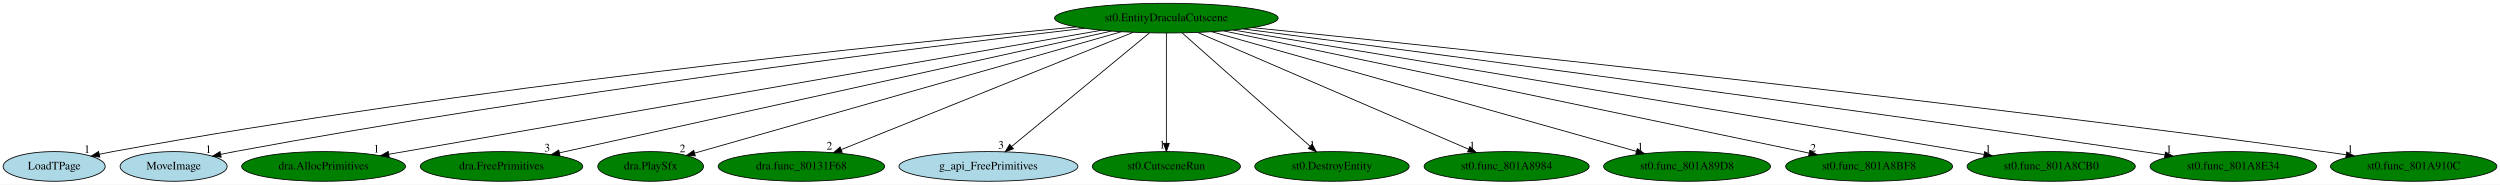
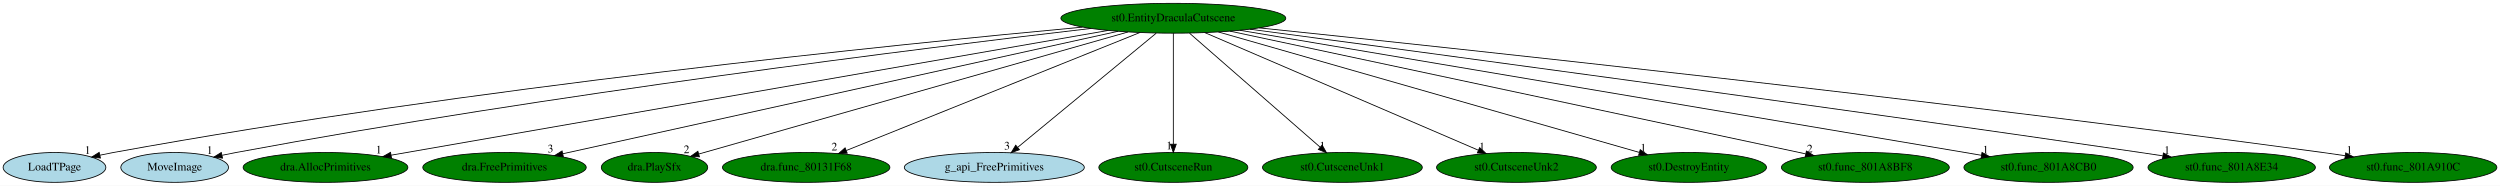
- <svg xmlns="http://www.w3.org/2000/svg" xmlns:xlink="http://www.w3.org/1999/xlink" width="3034pt" height="224pt" viewBox="0.00 0.00 3034.49 224.00">
+ <svg xmlns="http://www.w3.org/2000/svg" xmlns:xlink="http://www.w3.org/1999/xlink" width="3016pt" height="224pt" viewBox="0.00 0.00 3016.49 224.00">
  <g id="graph0" class="graph" transform="scale(1 1) rotate(0) translate(4 220)">
-     <polygon fill="white" stroke="transparent" points="-4,4 -4,-220 3030.49,-220 3030.49,4 -4,4" />
+     <polygon fill="white" stroke="transparent" points="-4,4 -4,-220 3012.49,-220 3012.49,4 -4,4" />
    <g id="node1" class="node">
      <ellipse fill="green" stroke="black" cx="1411.74" cy="-198" rx="135.68" ry="18" />
      <text text-anchor="middle" x="1411.74" y="-194.3" font-family="Times,serif" font-size="14.00">st0.EntityDraculaCutscene</text>
    </g>
    <g id="node2" class="node">
      <g id="a_node2">
        <a xlink:href="LoadTPage.svg" xlink:title="LoadTPage">
          <ellipse fill="lightblue" stroke="black" cx="61.74" cy="-18" rx="61.99" ry="18" />
          <text text-anchor="middle" x="61.74" y="-14.3" font-family="Times,serif" font-size="14.00">LoadTPage</text>
        </a>
      </g>
    </g>
    <g id="edge1" class="edge">
      <path fill="none" stroke="black" d="M1302.06,-187.29C1080.12,-166.74 562.37,-114.23 132.74,-36 127.44,-35.03 121.95,-33.92 116.47,-32.74" />
      <polygon fill="black" stroke="black" points="117.18,-29.31 106.66,-30.54 115.65,-36.14 117.18,-29.31" />
      <text text-anchor="middle" x="101.66" y="-34.34" font-family="Times,serif" font-size="14.00">1</text>
    </g>
    <g id="node3" class="node">
      <g id="a_node3">
        <a xlink:href="MoveImage.svg" xlink:title="MoveImage">
          <ellipse fill="lightblue" stroke="black" cx="206.74" cy="-18" rx="64.99" ry="18" />
          <text text-anchor="middle" x="206.74" y="-14.3" font-family="Times,serif" font-size="14.00">MoveImage</text>
        </a>
      </g>
    </g>
    <g id="edge2" class="edge">
      <path fill="none" stroke="black" d="M1312.19,-185.69C1114.67,-162.63 659.53,-106.34 280.74,-36 275.32,-34.99 269.69,-33.86 264.06,-32.67" />
      <polygon fill="black" stroke="black" points="264.51,-29.18 253.99,-30.48 263.02,-36.02 264.51,-29.18" />
      <text text-anchor="middle" x="248.99" y="-34.28" font-family="Times,serif" font-size="14.00">1</text>
    </g>
    <g id="node4" class="node">
      <g id="a_node4">
        <a xlink:href="dra.AllocPrimitives.svg" xlink:title="dra.AllocPrimitives">
          <ellipse fill="green" stroke="black" cx="388.74" cy="-18" rx="99.38" ry="18" />
          <text text-anchor="middle" x="388.74" y="-14.3" font-family="Times,serif" font-size="14.00">dra.AllocPrimitives</text>
        </a>
      </g>
    </g>
    <g id="edge3" class="edge">
      <path fill="none" stroke="black" d="M1332.75,-183.25C1142.13,-150.09 658.66,-65.96 467.89,-32.77" />
      <polygon fill="black" stroke="black" points="468.39,-29.31 457.93,-31.04 467.19,-36.2 468.39,-29.31" />
      <text text-anchor="middle" x="452.93" y="-34.84" font-family="Times,serif" font-size="14.00">1</text>
    </g>
    <g id="node5" class="node">
      <g id="a_node5">
        <a xlink:href="dra.FreePrimitives.svg" xlink:title="dra.FreePrimitives">
          <ellipse fill="green" stroke="black" cx="604.74" cy="-18" rx="98.58" ry="18" />
          <text text-anchor="middle" x="604.74" y="-14.3" font-family="Times,serif" font-size="14.00">dra.FreePrimitives</text>
        </a>
      </g>
    </g>
    <g id="edge4" class="edge">
      <path fill="none" stroke="black" d="M1345.02,-182.28C1194.35,-149.05 828.96,-68.45 675,-34.5" />
      <polygon fill="black" stroke="black" points="675.69,-31.06 665.17,-32.33 674.18,-37.9 675.69,-31.06" />
      <text text-anchor="middle" x="660.17" y="-36.13" font-family="Times,serif" font-size="14.00">3</text>
    </g>
    <g id="node6" class="node">
      <g id="a_node6">
        <a xlink:href="dra.PlaySfx.svg" xlink:title="dra.PlaySfx">
          <ellipse fill="green" stroke="black" cx="785.74" cy="-18" rx="64.19" ry="18" />
          <text text-anchor="middle" x="785.74" y="-14.3" font-family="Times,serif" font-size="14.00">dra.PlaySfx</text>
        </a>
      </g>
    </g>
    <g id="edge5" class="edge">
      <path fill="none" stroke="black" d="M1357.01,-181.44C1238.04,-147.61 957.1,-67.73 839.25,-34.21" />
      <polygon fill="black" stroke="black" points="839.95,-30.77 829.37,-31.4 838.03,-37.51 839.95,-30.77" />
      <text text-anchor="middle" x="824.37" y="-35.2" font-family="Times,serif" font-size="14.00">2</text>
    </g>
    <g id="node7" class="node">
      <g id="a_node7">
        <a xlink:href="dra.func_80131F68.svg" xlink:title="dra.func_80131F68">
          <ellipse fill="green" stroke="black" cx="968.74" cy="-18" rx="100.98" ry="18" />
          <text text-anchor="middle" x="968.74" y="-14.3" font-family="Times,serif" font-size="14.00">dra.func_80131F68</text>
        </a>
      </g>
    </g>
    <g id="edge6" class="edge">
      <path fill="none" stroke="black" d="M1371.26,-180.73C1289.52,-147.89 1105.13,-73.8 1017.18,-38.46" />
      <polygon fill="black" stroke="black" points="1018.29,-35.14 1007.71,-34.66 1015.68,-41.63 1018.29,-35.14" />
      <text text-anchor="middle" x="1002.71" y="-38.46" font-family="Times,serif" font-size="14.00">2</text>
    </g>
    <g id="node8" class="node">
      <g id="a_node8">
        <a xlink:href="g_api_FreePrimitives.svg" xlink:title="g_api_FreePrimitives">
          <ellipse fill="lightblue" stroke="black" cx="1195.74" cy="-18" rx="108.58" ry="18" />
          <text text-anchor="middle" x="1195.74" y="-14.3" font-family="Times,serif" font-size="14.00">g_api_FreePrimitives</text>
        </a>
      </g>
    </g>
    <g id="edge7" class="edge">
      <path fill="none" stroke="black" d="M1391.03,-179.93C1352.07,-147.82 1267.82,-78.39 1223.81,-42.13" />
      <polygon fill="black" stroke="black" points="1226.02,-39.41 1216.08,-35.76 1221.57,-44.82 1226.02,-39.41" />
      <text text-anchor="middle" x="1211.08" y="-39.56" font-family="Times,serif" font-size="14.00">3</text>
    </g>
    <g id="node9" class="node">
      <g id="a_node9">
        <a xlink:href="st0.CutsceneRun.svg" xlink:title="st0.CutsceneRun">
          <ellipse fill="green" stroke="black" cx="1411.74" cy="-18" rx="89.88" ry="18" />
          <text text-anchor="middle" x="1411.74" y="-14.3" font-family="Times,serif" font-size="14.00">st0.CutsceneRun</text>
        </a>
      </g>
    </g>
    <g id="edge8" class="edge">
      <path fill="none" stroke="black" d="M1411.74,-179.93C1411.74,-148.97 1411.74,-83.3 1411.74,-46.13" />
      <polygon fill="black" stroke="black" points="1415.24,-46.02 1411.74,-36.02 1408.24,-46.02 1415.24,-46.02" />
      <text text-anchor="middle" x="1406.74" y="-39.82" font-family="Times,serif" font-size="14.00">1</text>
    </g>
    <g id="node10" class="node">
      <g id="a_node10">
-         <a xlink:href="st0.DestroyEntity.svg" xlink:title="st0.DestroyEntity">
-           <ellipse fill="green" stroke="black" cx="1612.74" cy="-18" rx="93.68" ry="18" />
-           <text text-anchor="middle" x="1612.74" y="-14.3" font-family="Times,serif" font-size="14.00">st0.DestroyEntity</text>
+         <a xlink:href="st0.CutsceneUnk1.svg" xlink:title="st0.CutsceneUnk1">
+           <ellipse fill="green" stroke="black" cx="1615.74" cy="-18" rx="96.38" ry="18" />
+           <text text-anchor="middle" x="1615.74" y="-14.3" font-family="Times,serif" font-size="14.00">st0.CutsceneUnk1</text>
        </a>
      </g>
    </g>
    <g id="edge9" class="edge">
-       <path fill="none" stroke="black" d="M1431.02,-179.93C1467.13,-147.95 1545.03,-78.97 1586.12,-42.58" />
-       <polygon fill="black" stroke="black" points="1588.66,-45.01 1593.82,-35.76 1584.02,-39.77 1588.66,-45.01" />
-       <text text-anchor="middle" x="1588.82" y="-39.56" font-family="Times,serif" font-size="14.00">1</text>
+       <path fill="none" stroke="black" d="M1431.3,-179.93C1468.03,-147.89 1547.34,-78.68 1588.98,-42.35" />
+       <polygon fill="black" stroke="black" points="1591.31,-44.97 1596.54,-35.76 1586.71,-39.69 1591.31,-44.97" />
+       <text text-anchor="middle" x="1591.54" y="-39.56" font-family="Times,serif" font-size="14.00">1</text>
    </g>
    <g id="node11" class="node">
      <g id="a_node11">
-         <a xlink:href="st0.func_801A8984.svg" xlink:title="st0.func_801A8984">
-           <ellipse fill="green" stroke="black" cx="1824.74" cy="-18" rx="100.18" ry="18" />
-           <text text-anchor="middle" x="1824.74" y="-14.3" font-family="Times,serif" font-size="14.00">st0.func_801A8984</text>
+         <a xlink:href="st0.CutsceneUnk2.svg" xlink:title="st0.CutsceneUnk2">
+           <ellipse fill="green" stroke="black" cx="1825.74" cy="-18" rx="96.38" ry="18" />
+           <text text-anchor="middle" x="1825.74" y="-14.3" font-family="Times,serif" font-size="14.00">st0.CutsceneUnk2</text>
        </a>
      </g>
    </g>
    <g id="edge10" class="edge">
-       <path fill="none" stroke="black" d="M1449.86,-180.57C1525.85,-147.82 1695.96,-74.5 1778.32,-39.01" />
-       <polygon fill="black" stroke="black" points="1780.11,-42.05 1787.91,-34.87 1777.34,-35.62 1780.11,-42.05" />
-       <text text-anchor="middle" x="1782.91" y="-38.67" font-family="Times,serif" font-size="14.00">1</text>
+       <path fill="none" stroke="black" d="M1449.95,-180.57C1526.22,-147.78 1697.08,-74.32 1779.52,-38.88" />
+       <polygon fill="black" stroke="black" points="1781.31,-41.91 1789.12,-34.75 1778.55,-35.48 1781.31,-41.91" />
+       <text text-anchor="middle" x="1784.12" y="-38.55" font-family="Times,serif" font-size="14.00">1</text>
    </g>
    <g id="node12" class="node">
      <g id="a_node12">
-         <a xlink:href="st0.func_801A89D8.svg" xlink:title="st0.func_801A89D8">
-           <ellipse fill="green" stroke="black" cx="2043.74" cy="-18" rx="101.28" ry="18" />
-           <text text-anchor="middle" x="2043.74" y="-14.3" font-family="Times,serif" font-size="14.00">st0.func_801A89D8</text>
+         <a xlink:href="st0.DestroyEntity.svg" xlink:title="st0.DestroyEntity">
+           <ellipse fill="green" stroke="black" cx="2033.74" cy="-18" rx="93.68" ry="18" />
+           <text text-anchor="middle" x="2033.74" y="-14.3" font-family="Times,serif" font-size="14.00">st0.DestroyEntity</text>
        </a>
      </g>
    </g>
    <g id="edge11" class="edge">
-       <path fill="none" stroke="black" d="M1466.72,-181.52C1584.27,-148.41 1859.3,-70.95 1982.35,-36.29" />
-       <polygon fill="black" stroke="black" points="1983.33,-39.65 1992,-33.57 1981.43,-32.91 1983.33,-39.65" />
-       <text text-anchor="middle" x="1987" y="-37.37" font-family="Times,serif" font-size="14.00">1</text>
+       <path fill="none" stroke="black" d="M1466.13,-181.44C1582.15,-148.23 1853.22,-70.66 1973.92,-36.12" />
+       <polygon fill="black" stroke="black" points="1975.09,-39.43 1983.74,-33.31 1973.16,-32.7 1975.09,-39.43" />
+       <text text-anchor="middle" x="1978.74" y="-37.11" font-family="Times,serif" font-size="14.00">1</text>
    </g>
    <g id="node13" class="node">
      <g id="a_node13">
        <a xlink:href="st0.func_801A8BF8.svg" xlink:title="st0.func_801A8BF8">
-           <ellipse fill="green" stroke="black" cx="2264.74" cy="-18" rx="101.28" ry="18" />
-           <text text-anchor="middle" x="2264.74" y="-14.3" font-family="Times,serif" font-size="14.00">st0.func_801A8BF8</text>
+           <ellipse fill="green" stroke="black" cx="2246.74" cy="-18" rx="101.28" ry="18" />
+           <text text-anchor="middle" x="2246.74" y="-14.3" font-family="Times,serif" font-size="14.00">st0.func_801A8BF8</text>
        </a>
      </g>
    </g>
    <g id="edge12" class="edge">
-       <path fill="none" stroke="black" d="M1481.19,-182.51C1640.24,-149.32 2029.67,-68.05 2191.92,-34.2" />
-       <polygon fill="black" stroke="black" points="2192.74,-37.6 2201.81,-32.13 2191.31,-30.75 2192.74,-37.6" />
-       <text text-anchor="middle" x="2196.81" y="-35.93" font-family="Times,serif" font-size="14.00">2</text>
+       <path fill="none" stroke="black" d="M1480.08,-182.43C1635.67,-149.26 2015.19,-68.36 2174.48,-34.41" />
+       <polygon fill="black" stroke="black" points="2175.6,-37.75 2184.65,-32.24 2174.14,-30.9 2175.6,-37.75" />
+       <text text-anchor="middle" x="2179.65" y="-36.04" font-family="Times,serif" font-size="14.00">2</text>
    </g>
    <g id="node14" class="node">
      <g id="a_node14">
        <a xlink:href="st0.func_801A8CB0.svg" xlink:title="st0.func_801A8CB0">
-           <ellipse fill="green" stroke="black" cx="2485.74" cy="-18" rx="102.08" ry="18" />
-           <text text-anchor="middle" x="2485.74" y="-14.3" font-family="Times,serif" font-size="14.00">st0.func_801A8CB0</text>
+           <ellipse fill="green" stroke="black" cx="2467.74" cy="-18" rx="102.08" ry="18" />
+           <text text-anchor="middle" x="2467.74" y="-14.3" font-family="Times,serif" font-size="14.00">st0.func_801A8CB0</text>
        </a>
      </g>
    </g>
    <g id="edge13" class="edge">
-       <path fill="none" stroke="black" d="M1492.91,-183.55C1692.24,-150.51 2204.14,-65.67 2404.04,-32.54" />
-       <polygon fill="black" stroke="black" points="2404.89,-35.95 2414.18,-30.86 2403.74,-29.04 2404.89,-35.95" />
-       <text text-anchor="middle" x="2409.18" y="-34.66" font-family="Times,serif" font-size="14.00">1</text>
+       <path fill="none" stroke="black" d="M1491.98,-183.47C1688.08,-150.42 2189.94,-65.83 2386.78,-32.65" />
+       <polygon fill="black" stroke="black" points="2387.49,-36.08 2396.77,-30.96 2386.33,-29.17 2387.49,-36.08" />
+       <text text-anchor="middle" x="2391.77" y="-34.76" font-family="Times,serif" font-size="14.00">1</text>
    </g>
    <g id="node15" class="node">
      <g id="a_node15">
        <a xlink:href="st0.func_801A8E34.svg" xlink:title="st0.func_801A8E34">
-           <ellipse fill="green" stroke="black" cx="2706.74" cy="-18" rx="100.98" ry="18" />
-           <text text-anchor="middle" x="2706.74" y="-14.3" font-family="Times,serif" font-size="14.00">st0.func_801A8E34</text>
+           <ellipse fill="green" stroke="black" cx="2688.74" cy="-18" rx="100.98" ry="18" />
+           <text text-anchor="middle" x="2688.74" y="-14.3" font-family="Times,serif" font-size="14.00">st0.func_801A8E34</text>
        </a>
      </g>
    </g>
    <g id="edge14" class="edge">
-       <path fill="none" stroke="black" d="M1505.15,-184.9C1705.37,-158.83 2190.69,-94.96 2596.74,-36 2605.43,-34.74 2614.49,-33.39 2623.53,-32.03" />
-       <polygon fill="black" stroke="black" points="2624.34,-35.44 2633.7,-30.48 2623.29,-28.52 2624.34,-35.44" />
-       <text text-anchor="middle" x="2628.7" y="-34.28" font-family="Times,serif" font-size="14.00">1</text>
+       <path fill="none" stroke="black" d="M1504.1,-184.78C1701.49,-158.54 2179.06,-94.45 2578.74,-36 2587.43,-34.73 2596.49,-33.38 2605.53,-32.01" />
+       <polygon fill="black" stroke="black" points="2606.34,-35.42 2615.7,-30.46 2605.28,-28.5 2606.34,-35.42" />
+       <text text-anchor="middle" x="2610.7" y="-34.26" font-family="Times,serif" font-size="14.00">1</text>
    </g>
    <g id="node16" class="node">
      <g id="a_node16">
        <a xlink:href="st0.func_801A910C.svg" xlink:title="st0.func_801A910C">
-           <ellipse fill="green" stroke="black" cx="2925.74" cy="-18" rx="100.98" ry="18" />
-           <text text-anchor="middle" x="2925.74" y="-14.3" font-family="Times,serif" font-size="14.00">st0.func_801A910C</text>
+           <ellipse fill="green" stroke="black" cx="2907.74" cy="-18" rx="100.98" ry="18" />
+           <text text-anchor="middle" x="2907.74" y="-14.3" font-family="Times,serif" font-size="14.00">st0.func_801A910C</text>
        </a>
      </g>
    </g>
    <g id="edge15" class="edge">
-       <path fill="none" stroke="black" d="M1516.36,-186.48C1749.96,-162.67 2331.65,-101.59 2816.74,-36 2825.43,-34.83 2834.5,-33.53 2843.53,-32.19" />
-       <polygon fill="black" stroke="black" points="2844.32,-35.61 2853.69,-30.66 2843.28,-28.69 2844.32,-35.61" />
-       <text text-anchor="middle" x="2848.69" y="-34.46" font-family="Times,serif" font-size="14.00">1</text>
+       <path fill="none" stroke="black" d="M1515.45,-186.37C1746.33,-162.38 2320.14,-101.08 2798.74,-36 2807.43,-34.82 2816.5,-33.52 2825.53,-32.17" />
+       <polygon fill="black" stroke="black" points="2826.32,-35.59 2835.69,-30.65 2825.28,-28.67 2826.32,-35.59" />
+       <text text-anchor="middle" x="2830.69" y="-34.45" font-family="Times,serif" font-size="14.00">1</text>
    </g>
  </g>
</svg>
